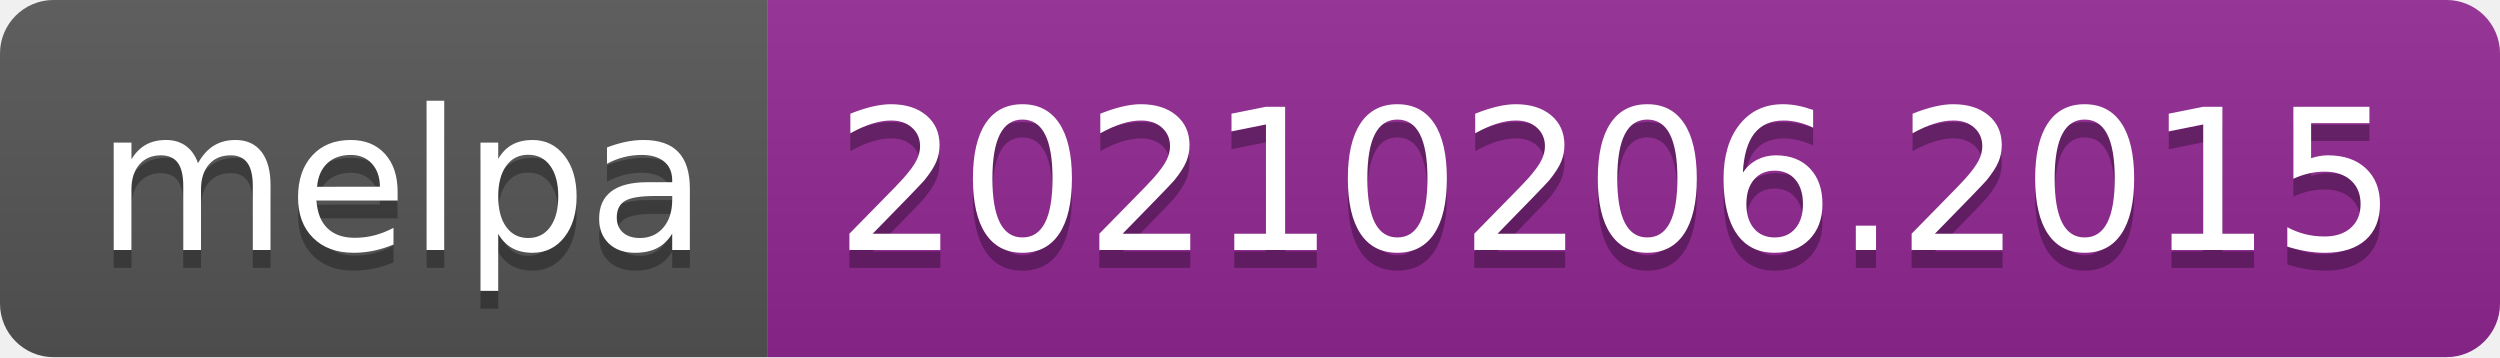
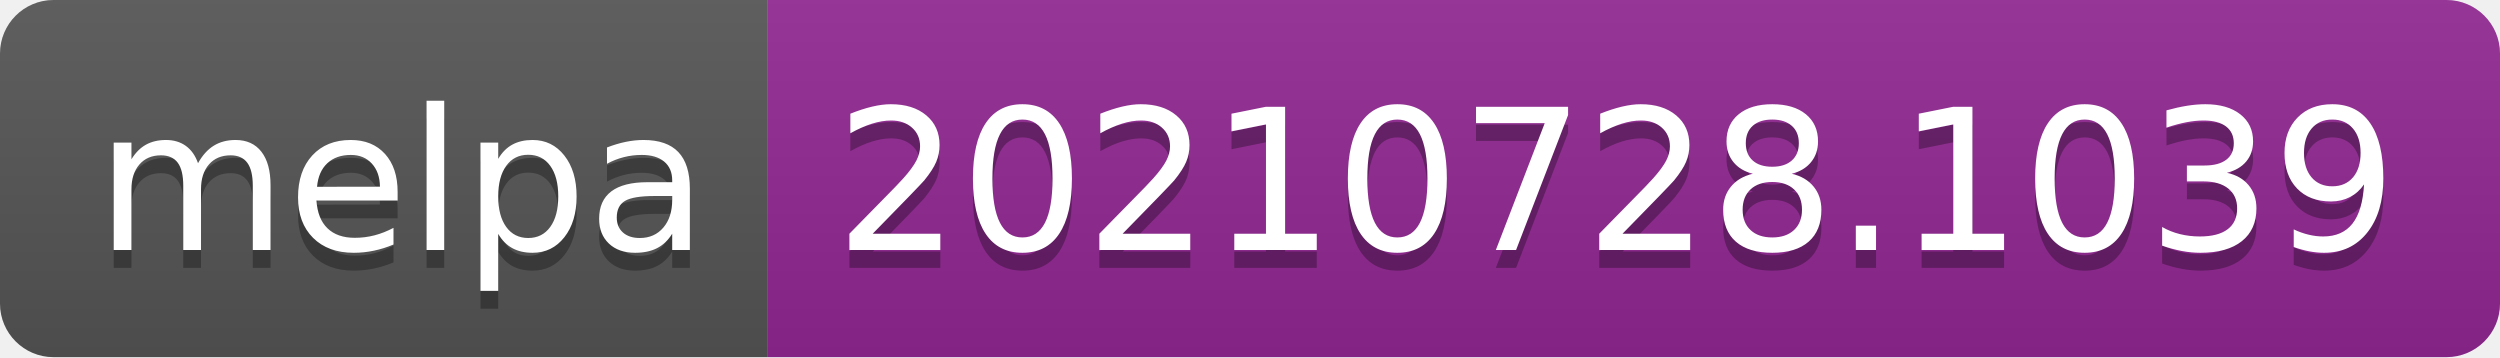
- <svg xmlns="http://www.w3.org/2000/svg" width="140" height="20" role="img" aria-label="melpa: 20210206.2015">
+ <svg xmlns="http://www.w3.org/2000/svg" width="140" height="20" role="img" aria-label="melpa: 20210728.1039">
  <linearGradient id="s" x2="0" y2="100%">
    <stop offset="0" stop-color="#bbb" stop-opacity=".1" />
    <stop offset="1" stop-opacity=".1" />
  </linearGradient>
  <clipPath id="r">
    <rect width="140" height="20" rx="3" fill="#fff" />
  </clipPath>
  <g clip-path="url(#r)">
    <rect width="43" height="20" fill="#555" />
    <rect x="43" width="97" height="20" fill="#922793" />
    <rect width="140" height="20" fill="url(#s)" />
  </g>
  <g fill="#fff" text-anchor="middle" font-family="Verdana,Geneva,DejaVu Sans,sans-serif" text-rendering="geometricPrecision" font-size="110">
    <text aria-hidden="true" x="225" y="150" fill="#010101" fill-opacity=".3" transform="scale(.1)" textLength="330">melpa</text>
    <text x="225" y="140" transform="scale(.1)" fill="#fff" textLength="330">melpa</text>
-     <text aria-hidden="true" x="905" y="150" fill="#010101" fill-opacity=".3" transform="scale(.1)" textLength="870">20210206.2015</text>
-     <text x="905" y="140" transform="scale(.1)" fill="#fff" textLength="870">20210206.2015</text>
+     <text aria-hidden="true" x="905" y="150" fill="#010101" fill-opacity=".3" transform="scale(.1)" textLength="870">20210728.1039</text>
+     <text x="905" y="140" transform="scale(.1)" fill="#fff" textLength="870">20210728.1039</text>
  </g>
</svg>
